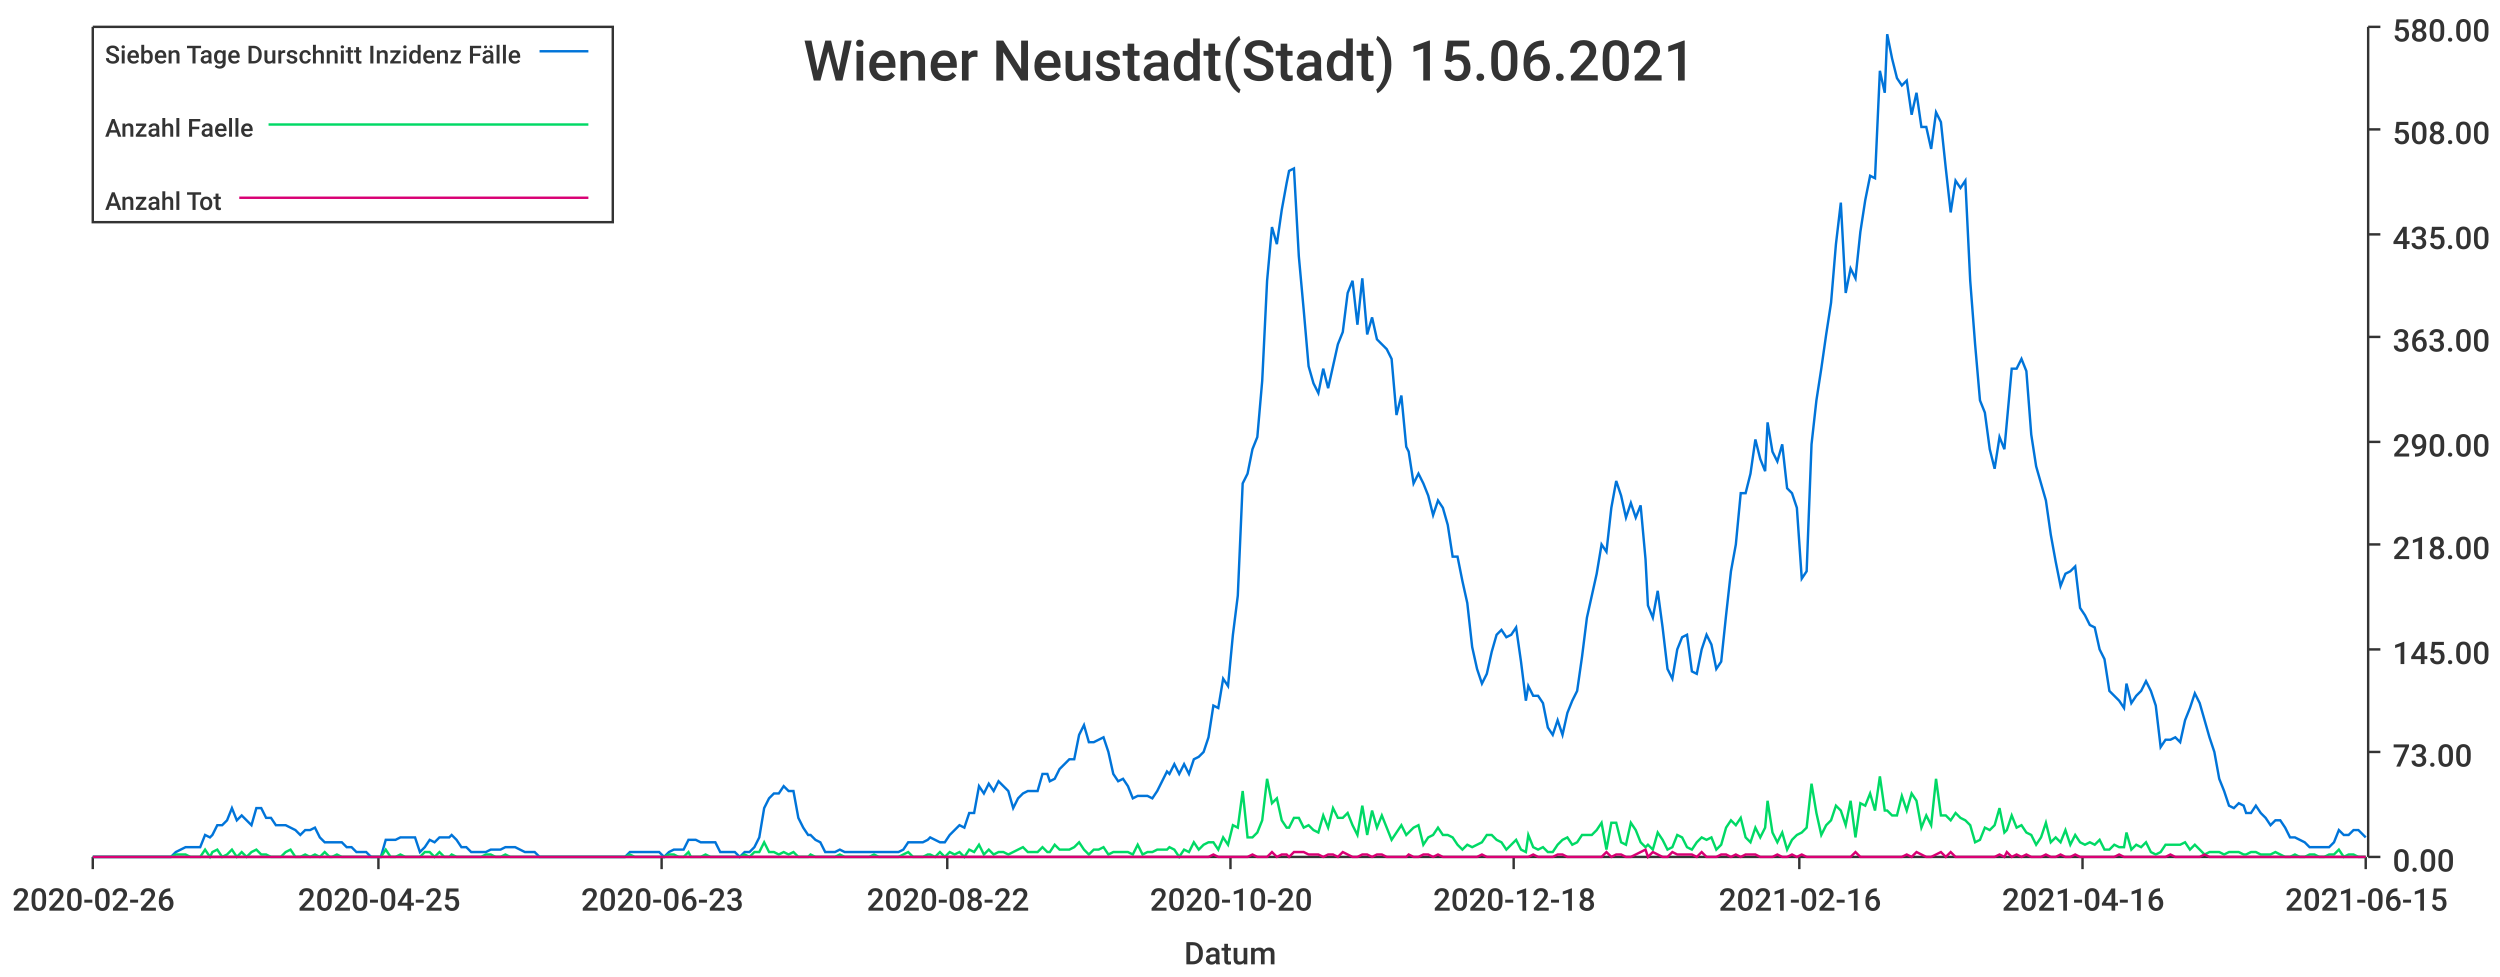
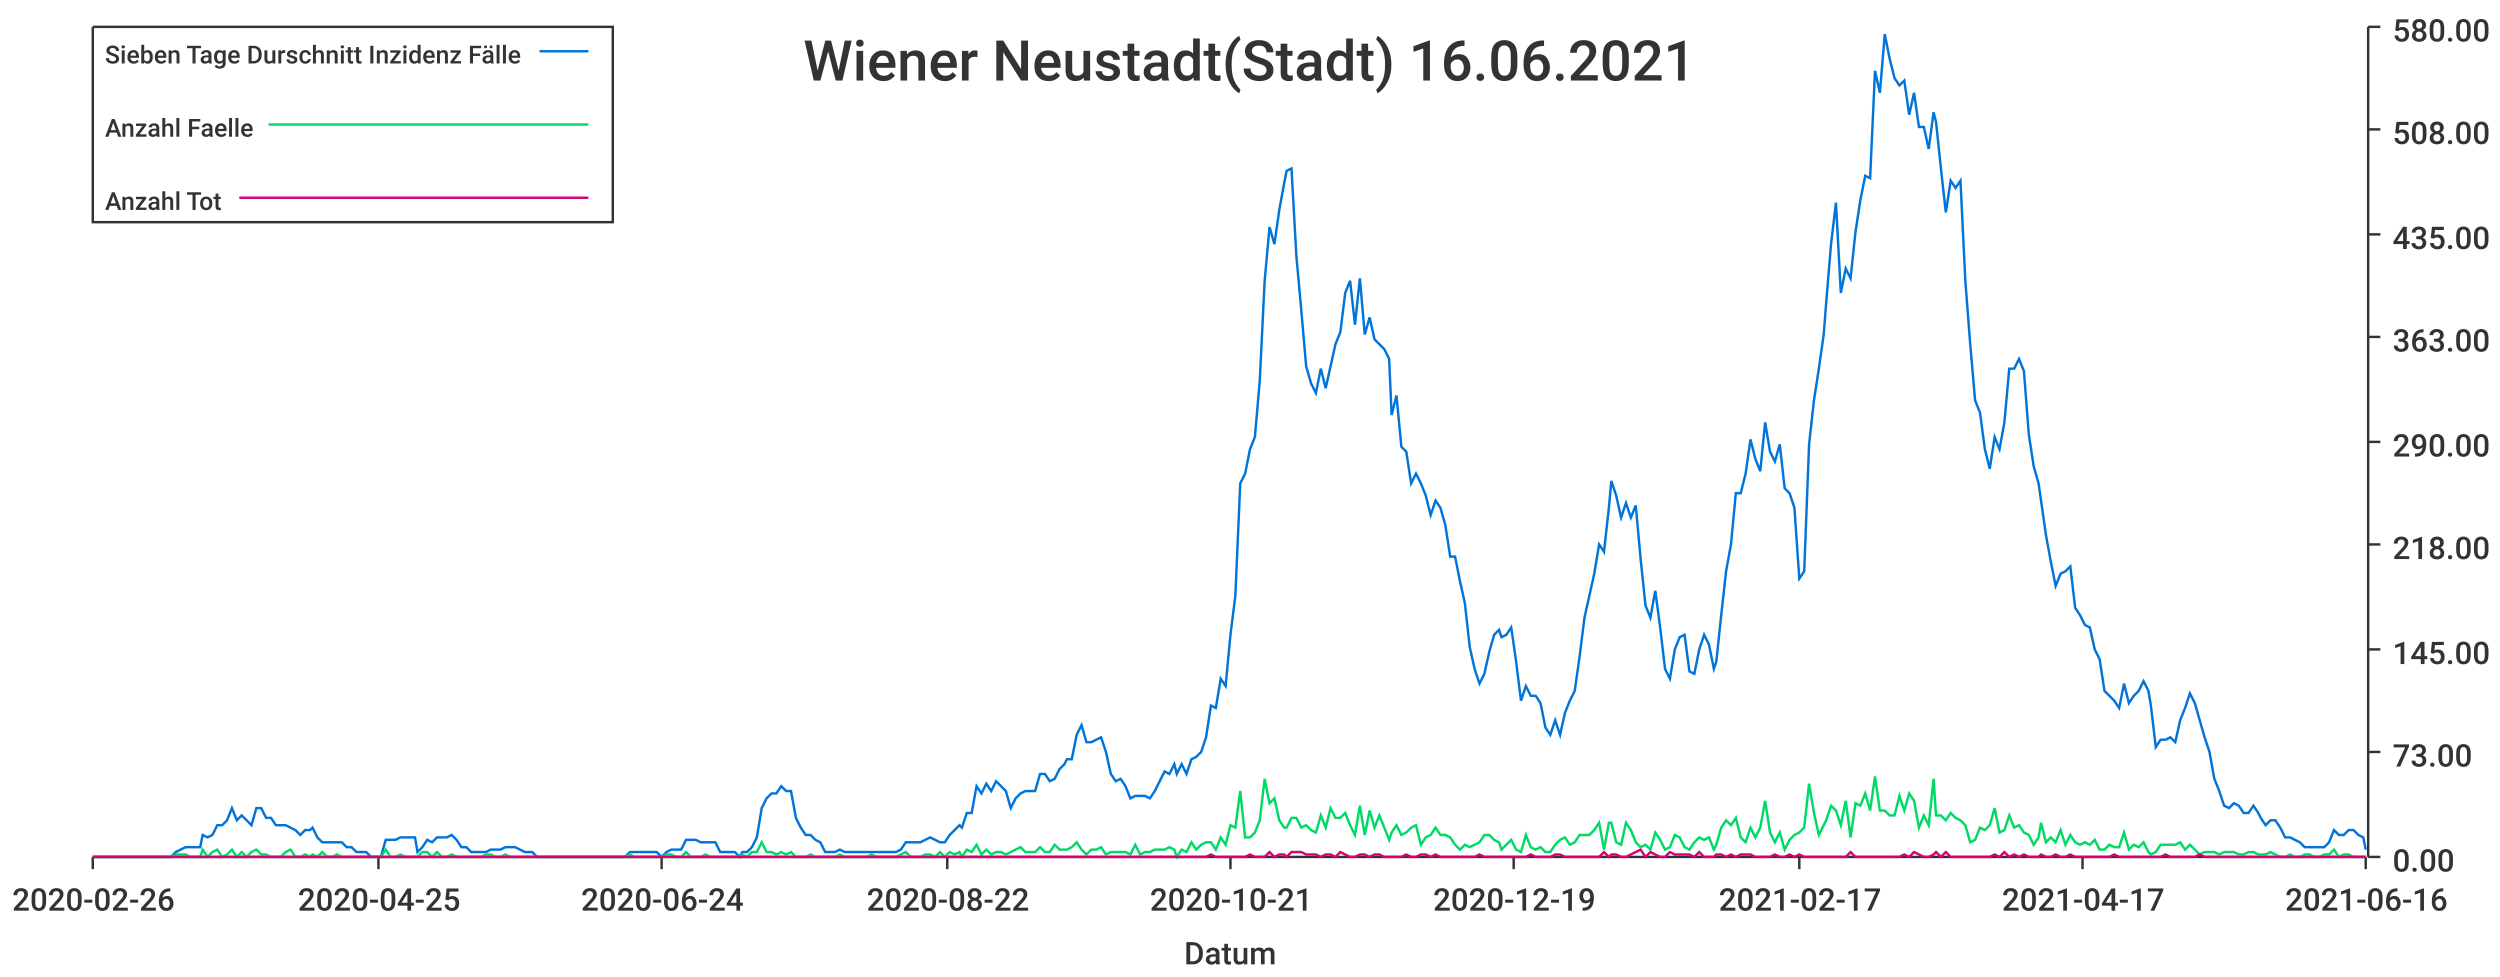
<svg xmlns="http://www.w3.org/2000/svg" width="1024" height="400">\n<path d="M 0 0 L 1024 0 L 1024 400 L 0 400 L 0 0" style="stroke-width:0;stroke:rgba(255,255,255,1.0);fill:rgba(255,255,255,1.0)" />
  <path d="M 38 11 L 969 11 L 969 351 L 38 351 L 38 11" style="stroke-width:0;stroke:rgba(255,255,255,1.0);fill:rgba(255,255,255,1.0)" />
  <path d="M 38 351 L 969 351" style="stroke-width:1;stroke:rgba(51,51,51,1.0);fill:none" />
  <path d="M 38 351 L 38 356" style="stroke-width:1;stroke:rgba(51,51,51,1.0);fill:none" />
  <text x="5" y="373" style="stroke-width:0;stroke:none;fill:rgba(51,51,51,1.0);font-size:12.8px;font-family:'Roboto Medium',sans-serif">2020-02-26</text>
  <path d="M 155 351 L 155 356" style="stroke-width:1;stroke:rgba(51,51,51,1.0);fill:none" />
  <text x="122" y="373" style="stroke-width:0;stroke:none;fill:rgba(51,51,51,1.0);font-size:12.8px;font-family:'Roboto Medium',sans-serif">2020-04-25</text>
  <path d="M 271 351 L 271 356" style="stroke-width:1;stroke:rgba(51,51,51,1.0);fill:none" />
-   <text x="238" y="373" style="stroke-width:0;stroke:none;fill:rgba(51,51,51,1.0);font-size:12.8px;font-family:'Roboto Medium',sans-serif">2020-06-23</text>
+   <text x="238" y="373" style="stroke-width:0;stroke:none;fill:rgba(51,51,51,1.0);font-size:12.8px;font-family:'Roboto Medium',sans-serif">2020-06-24</text>
  <path d="M 388 351 L 388 356" style="stroke-width:1;stroke:rgba(51,51,51,1.0);fill:none" />
  <text x="355" y="373" style="stroke-width:0;stroke:none;fill:rgba(51,51,51,1.0);font-size:12.8px;font-family:'Roboto Medium',sans-serif">2020-08-22</text>
  <path d="M 504 351 L 504 356" style="stroke-width:1;stroke:rgba(51,51,51,1.0);fill:none" />
-   <text x="471" y="373" style="stroke-width:0;stroke:none;fill:rgba(51,51,51,1.0);font-size:12.8px;font-family:'Roboto Medium',sans-serif">2020-10-20</text>
+   <text x="471" y="373" style="stroke-width:0;stroke:none;fill:rgba(51,51,51,1.0);font-size:12.8px;font-family:'Roboto Medium',sans-serif">2020-10-21</text>
  <path d="M 620 351 L 620 356" style="stroke-width:1;stroke:rgba(51,51,51,1.0);fill:none" />
-   <text x="587" y="373" style="stroke-width:0;stroke:none;fill:rgba(51,51,51,1.0);font-size:12.8px;font-family:'Roboto Medium',sans-serif">2020-12-18</text>
+   <text x="587" y="373" style="stroke-width:0;stroke:none;fill:rgba(51,51,51,1.0);font-size:12.8px;font-family:'Roboto Medium',sans-serif">2020-12-19</text>
  <path d="M 737 351 L 737 356" style="stroke-width:1;stroke:rgba(51,51,51,1.0);fill:none" />
-   <text x="704" y="373" style="stroke-width:0;stroke:none;fill:rgba(51,51,51,1.0);font-size:12.8px;font-family:'Roboto Medium',sans-serif">2021-02-16</text>
+   <text x="704" y="373" style="stroke-width:0;stroke:none;fill:rgba(51,51,51,1.0);font-size:12.8px;font-family:'Roboto Medium',sans-serif">2021-02-17</text>
  <path d="M 853 351 L 853 356" style="stroke-width:1;stroke:rgba(51,51,51,1.0);fill:none" />
-   <text x="820" y="373" style="stroke-width:0;stroke:none;fill:rgba(51,51,51,1.0);font-size:12.8px;font-family:'Roboto Medium',sans-serif">2021-04-16</text>
+   <text x="820" y="373" style="stroke-width:0;stroke:none;fill:rgba(51,51,51,1.0);font-size:12.8px;font-family:'Roboto Medium',sans-serif">2021-04-17</text>
  <path d="M 969 351 L 969 356" style="stroke-width:1;stroke:rgba(51,51,51,1.0);fill:none" />
-   <text x="936" y="373" style="stroke-width:0;stroke:none;fill:rgba(51,51,51,1.0);font-size:12.8px;font-family:'Roboto Medium',sans-serif">2021-06-15</text>
+   <text x="936" y="373" style="stroke-width:0;stroke:none;fill:rgba(51,51,51,1.0);font-size:12.8px;font-family:'Roboto Medium',sans-serif">2021-06-16</text>
  <text x="485" y="395" style="stroke-width:0;stroke:none;fill:rgba(51,51,51,1.0);font-size:12.8px;font-family:'Roboto Medium',sans-serif">Datum</text>
  <path d="M 970 351 L 970 11" style="stroke-width:1;stroke:rgba(51,51,51,1.0);fill:none" />
  <path d="M 970 351 L 975 351" style="stroke-width:1;stroke:rgba(51,51,51,1.0);fill:none" />
  <text x="980" y="357" style="stroke-width:0;stroke:none;fill:rgba(51,51,51,1.0);font-size:12.8px;font-family:'Roboto Medium',sans-serif">0.00</text>
  <path d="M 970 308 L 975 308" style="stroke-width:1;stroke:rgba(51,51,51,1.0);fill:none" />
  <text x="980" y="314" style="stroke-width:0;stroke:none;fill:rgba(51,51,51,1.0);font-size:12.8px;font-family:'Roboto Medium',sans-serif">73.00</text>
  <path d="M 970 266 L 975 266" style="stroke-width:1;stroke:rgba(51,51,51,1.0);fill:none" />
  <text x="980" y="272" style="stroke-width:0;stroke:none;fill:rgba(51,51,51,1.0);font-size:12.8px;font-family:'Roboto Medium',sans-serif">145.00</text>
  <path d="M 970 223 L 975 223" style="stroke-width:1;stroke:rgba(51,51,51,1.0);fill:none" />
  <text x="980" y="229" style="stroke-width:0;stroke:none;fill:rgba(51,51,51,1.0);font-size:12.8px;font-family:'Roboto Medium',sans-serif">218.00</text>
  <path d="M 970 181 L 975 181" style="stroke-width:1;stroke:rgba(51,51,51,1.0);fill:none" />
  <text x="980" y="187" style="stroke-width:0;stroke:none;fill:rgba(51,51,51,1.0);font-size:12.8px;font-family:'Roboto Medium',sans-serif">290.00</text>
  <path d="M 970 138 L 975 138" style="stroke-width:1;stroke:rgba(51,51,51,1.0);fill:none" />
  <text x="980" y="144" style="stroke-width:0;stroke:none;fill:rgba(51,51,51,1.0);font-size:12.8px;font-family:'Roboto Medium',sans-serif">363.00</text>
  <path d="M 970 96 L 975 96" style="stroke-width:1;stroke:rgba(51,51,51,1.0);fill:none" />
  <text x="980" y="102" style="stroke-width:0;stroke:none;fill:rgba(51,51,51,1.0);font-size:12.8px;font-family:'Roboto Medium',sans-serif">435.00</text>
  <path d="M 970 53 L 975 53" style="stroke-width:1;stroke:rgba(51,51,51,1.0);fill:none" />
  <text x="980" y="59" style="stroke-width:0;stroke:none;fill:rgba(51,51,51,1.0);font-size:12.8px;font-family:'Roboto Medium',sans-serif">508.00</text>
  <path d="M 970 11 L 975 11" style="stroke-width:1;stroke:rgba(51,51,51,1.0);fill:none" />
  <text x="980" y="17" style="stroke-width:0;stroke:none;fill:rgba(51,51,51,1.0);font-size:12.8px;font-family:'Roboto Medium',sans-serif">580.00</text>
-   <path d="M 38 351 L 40 351 L 42 351 L 44 351 L 46 351 L 48 351 L 50 351 L 52 351 L 54 351 L 56 351 L 58 351 L 60 351 L 62 351 L 64 351 L 66 351 L 68 351 L 70 351 L 72 349 L 74 348 L 76 347 L 78 347 L 80 347 L 82 347 L 84 342 L 86 343 L 87 342 L 89 338 L 91 338 L 93 336 L 95 331 L 97 336 L 99 334 L 101 336 L 103 338 L 105 331 L 107 331 L 109 335 L 111 335 L 113 338 L 115 338 L 117 338 L 119 339 L 121 340 L 123 342 L 125 340 L 127 340 L 129 339 L 131 343 L 133 345 L 135 345 L 136 345 L 138 345 L 140 345 L 142 347 L 144 347 L 146 349 L 148 349 L 150 349 L 152 351 L 154 351 L 156 351 L 158 344 L 160 344 L 162 344 L 164 343 L 166 343 L 168 343 L 170 343 L 172 349 L 174 347 L 176 344 L 178 345 L 180 343 L 182 343 L 184 343 L 185 342 L 187 344 L 189 347 L 191 347 L 193 349 L 195 349 L 197 349 L 199 349 L 201 348 L 203 348 L 205 348 L 207 347 L 209 347 L 211 347 L 213 348 L 215 349 L 217 349 L 219 349 L 221 351 L 223 351 L 225 351 L 227 351 L 229 351 L 231 351 L 233 351 L 234 351 L 236 351 L 238 351 L 240 351 L 242 351 L 244 351 L 246 351 L 248 351 L 250 351 L 252 351 L 254 351 L 256 351 L 258 349 L 260 349 L 262 349 L 264 349 L 266 349 L 268 349 L 270 349 L 272 351 L 274 349 L 276 348 L 278 348 L 280 348 L 282 344 L 283 344 L 285 344 L 287 345 L 289 345 L 291 345 L 293 345 L 295 349 L 297 349 L 299 349 L 301 349 L 303 351 L 305 349 L 307 349 L 309 347 L 311 343 L 313 331 L 315 327 L 317 325 L 319 325 L 321 322 L 323 324 L 325 324 L 327 335 L 329 339 L 331 342 L 332 342 L 334 344 L 336 345 L 338 349 L 340 349 L 342 349 L 344 348 L 346 349 L 348 349 L 350 349 L 352 349 L 354 349 L 356 349 L 358 349 L 360 349 L 362 349 L 364 349 L 366 349 L 368 349 L 370 348 L 372 345 L 374 345 L 376 345 L 378 345 L 380 344 L 381 343 L 383 344 L 385 345 L 387 345 L 389 342 L 391 340 L 393 338 L 395 339 L 397 333 L 399 333 L 401 322 L 403 325 L 405 321 L 407 324 L 409 320 L 411 322 L 413 324 L 415 331 L 417 327 L 419 325 L 421 324 L 423 324 L 425 324 L 427 317 L 429 317 L 430 320 L 432 319 L 434 315 L 436 313 L 438 311 L 440 311 L 442 301 L 444 297 L 446 304 L 448 304 L 450 303 L 452 302 L 454 308 L 456 317 L 458 320 L 460 319 L 462 322 L 464 327 L 466 326 L 468 326 L 470 326 L 472 327 L 474 324 L 476 320 L 478 316 L 479 317 L 481 313 L 483 317 L 485 313 L 487 317 L 489 311 L 491 310 L 493 308 L 495 302 L 497 289 L 499 290 L 501 278 L 503 281 L 505 260 L 507 244 L 509 198 L 511 194 L 513 184 L 515 179 L 517 156 L 519 115 L 521 93 L 523 100 L 525 86 L 527 75 L 528 70 L 530 69 L 532 105 L 534 127 L 536 150 L 538 157 L 540 161 L 542 151 L 544 159 L 546 150 L 548 141 L 550 136 L 552 120 L 554 115 L 556 133 L 558 114 L 560 137 L 562 130 L 564 139 L 566 141 L 568 143 L 570 147 L 572 170 L 574 162 L 576 183 L 577 185 L 579 198 L 581 194 L 583 198 L 585 203 L 587 211 L 589 205 L 591 208 L 593 215 L 595 228 L 597 228 L 599 238 L 601 247 L 603 265 L 605 274 L 607 280 L 609 276 L 611 267 L 613 260 L 615 258 L 617 261 L 619 260 L 621 257 L 623 271 L 625 287 L 626 281 L 628 285 L 630 285 L 632 288 L 634 298 L 636 301 L 638 295 L 640 301 L 642 292 L 644 287 L 646 283 L 648 269 L 650 253 L 652 244 L 654 235 L 656 223 L 658 226 L 660 208 L 662 197 L 664 203 L 666 212 L 668 206 L 670 212 L 672 207 L 674 229 L 675 248 L 677 253 L 679 242 L 681 257 L 683 274 L 685 278 L 687 266 L 689 261 L 691 260 L 693 275 L 695 276 L 697 266 L 699 260 L 701 264 L 703 274 L 705 271 L 707 252 L 709 234 L 711 223 L 713 202 L 715 202 L 717 194 L 719 180 L 721 188 L 723 193 L 724 173 L 726 185 L 728 189 L 730 182 L 732 200 L 734 202 L 736 208 L 738 237 L 740 234 L 742 182 L 744 164 L 746 151 L 748 137 L 750 124 L 752 100 L 754 83 L 756 120 L 758 110 L 760 114 L 762 95 L 764 82 L 766 72 L 768 73 L 770 29 L 772 38 L 773 14 L 775 24 L 777 32 L 779 35 L 781 33 L 783 47 L 785 38 L 787 52 L 789 52 L 791 61 L 793 46 L 795 50 L 797 69 L 799 87 L 801 74 L 803 77 L 805 74 L 807 115 L 809 141 L 811 164 L 813 169 L 815 184 L 817 192 L 819 179 L 821 184 L 822 173 L 824 151 L 826 151 L 828 147 L 830 152 L 832 178 L 834 191 L 836 198 L 838 205 L 840 219 L 842 230 L 844 240 L 846 235 L 848 234 L 850 232 L 852 249 L 854 252 L 856 256 L 858 257 L 860 266 L 862 270 L 864 283 L 866 285 L 868 287 L 870 290 L 871 280 L 873 288 L 875 285 L 877 283 L 879 279 L 881 283 L 883 289 L 885 306 L 887 303 L 889 303 L 891 302 L 893 304 L 895 295 L 897 290 L 899 284 L 901 288 L 903 295 L 905 302 L 907 308 L 909 319 L 911 324 L 913 330 L 915 331 L 917 329 L 919 330 L 920 333 L 922 333 L 924 330 L 926 333 L 928 335 L 930 338 L 932 336 L 934 336 L 936 339 L 938 343 L 940 343 L 942 344 L 944 345 L 946 347 L 948 347 L 950 347 L 952 347 L 954 347 L 956 345 L 958 340 L 960 342 L 962 342 L 964 340 L 966 340 L 968 342 L 969 343" style="stroke-width:1;stroke:rgba(0,116,217,1.0);fill:none" />
-   <path d="M 38 351 L 40 351 L 42 351 L 44 351 L 46 351 L 48 351 L 50 351 L 52 351 L 54 351 L 56 351 L 58 351 L 60 351 L 62 351 L 64 351 L 66 351 L 68 351 L 70 351 L 72 350 L 74 350 L 76 350 L 78 351 L 80 351 L 82 351 L 84 348 L 86 351 L 87 349 L 89 348 L 91 351 L 93 350 L 95 348 L 97 351 L 99 349 L 101 351 L 103 349 L 105 348 L 107 350 L 109 350 L 111 351 L 113 351 L 115 351 L 117 349 L 119 348 L 121 351 L 123 351 L 125 350 L 127 351 L 129 350 L 131 351 L 133 349 L 135 351 L 136 351 L 138 350 L 140 351 L 142 351 L 144 351 L 146 351 L 148 351 L 150 351 L 152 351 L 154 351 L 156 351 L 158 348 L 160 351 L 162 351 L 164 350 L 166 351 L 168 351 L 170 351 L 172 351 L 174 349 L 176 349 L 178 351 L 180 349 L 182 351 L 184 351 L 185 350 L 187 351 L 189 351 L 191 351 L 193 351 L 195 351 L 197 351 L 199 350 L 201 350 L 203 351 L 205 351 L 207 350 L 209 351 L 211 351 L 213 351 L 215 351 L 217 351 L 219 351 L 221 351 L 223 351 L 225 351 L 227 351 L 229 351 L 231 351 L 233 351 L 234 351 L 236 351 L 238 351 L 240 351 L 242 351 L 244 351 L 246 351 L 248 351 L 250 351 L 252 351 L 254 351 L 256 351 L 258 350 L 260 351 L 262 351 L 264 351 L 266 351 L 268 351 L 270 351 L 272 351 L 274 350 L 276 350 L 278 351 L 280 351 L 282 349 L 283 351 L 285 351 L 287 351 L 289 350 L 291 351 L 293 351 L 295 351 L 297 351 L 299 351 L 301 351 L 303 351 L 305 350 L 307 351 L 309 349 L 311 349 L 313 345 L 315 349 L 317 349 L 319 350 L 321 349 L 323 350 L 325 349 L 327 351 L 329 351 L 331 351 L 332 350 L 334 351 L 336 351 L 338 351 L 340 351 L 342 351 L 344 350 L 346 351 L 348 351 L 350 351 L 352 351 L 354 351 L 356 351 L 358 350 L 360 351 L 362 351 L 364 351 L 366 351 L 368 351 L 370 350 L 372 349 L 374 351 L 376 351 L 378 351 L 380 350 L 381 350 L 383 351 L 385 349 L 387 351 L 389 349 L 391 350 L 393 349 L 395 351 L 397 348 L 399 349 L 401 346 L 403 350 L 405 348 L 407 350 L 409 349 L 411 349 L 413 350 L 415 349 L 417 348 L 419 347 L 421 349 L 423 349 L 425 349 L 427 347 L 429 349 L 430 349 L 432 346 L 434 348 L 436 348 L 438 348 L 440 347 L 442 345 L 444 348 L 446 350 L 448 348 L 450 348 L 452 347 L 454 350 L 456 349 L 458 349 L 460 349 L 462 349 L 464 350 L 466 346 L 468 350 L 470 349 L 472 349 L 474 348 L 476 348 L 478 348 L 479 347 L 481 348 L 483 351 L 485 348 L 487 349 L 489 345 L 491 348 L 493 346 L 495 345 L 497 345 L 499 348 L 501 343 L 503 346 L 505 338 L 507 339 L 509 324 L 511 343 L 513 343 L 515 341 L 517 336 L 519 319 L 521 329 L 523 327 L 525 336 L 527 339 L 528 339 L 530 335 L 532 335 L 534 339 L 536 338 L 538 340 L 540 341 L 542 334 L 544 339 L 546 331 L 548 335 L 550 335 L 552 333 L 554 338 L 556 342 L 558 330 L 560 342 L 562 332 L 564 339 L 566 334 L 568 339 L 570 344 L 572 341 L 574 338 L 576 342 L 577 341 L 579 339 L 581 338 L 583 346 L 585 343 L 587 342 L 589 339 L 591 342 L 593 342 L 595 343 L 597 346 L 599 348 L 601 346 L 603 347 L 605 346 L 607 345 L 609 342 L 611 342 L 613 344 L 615 345 L 617 348 L 619 346 L 621 344 L 623 348 L 625 349 L 626 342 L 628 347 L 630 348 L 632 347 L 634 349 L 636 349 L 638 346 L 640 344 L 642 343 L 644 346 L 646 345 L 648 342 L 650 342 L 652 342 L 654 340 L 656 337 L 658 348 L 660 337 L 662 337 L 664 345 L 666 346 L 668 337 L 670 340 L 672 345 L 674 347 L 675 346 L 677 348 L 679 341 L 681 344 L 683 348 L 685 347 L 687 342 L 689 343 L 691 347 L 693 348 L 695 345 L 697 343 L 699 344 L 701 343 L 703 348 L 705 346 L 707 339 L 709 336 L 711 338 L 713 335 L 715 343 L 717 345 L 719 339 L 721 343 L 723 339 L 724 328 L 726 341 L 728 345 L 730 341 L 732 348 L 734 344 L 736 342 L 738 341 L 740 339 L 742 321 L 744 333 L 746 342 L 748 338 L 750 336 L 752 330 L 754 332 L 756 338 L 758 328 L 760 343 L 762 329 L 764 330 L 766 325 L 768 332 L 770 318 L 772 332 L 773 332 L 775 334 L 777 334 L 779 326 L 781 332 L 783 325 L 785 328 L 787 339 L 789 334 L 791 338 L 793 319 L 795 334 L 797 334 L 799 336 L 801 333 L 803 335 L 805 336 L 807 338 L 809 345 L 811 344 L 813 339 L 815 340 L 817 338 L 819 331 L 821 341 L 822 340 L 824 334 L 826 339 L 828 338 L 830 341 L 832 342 L 834 346 L 836 343 L 838 337 L 840 345 L 842 343 L 844 345 L 846 340 L 848 346 L 850 342 L 852 345 L 854 346 L 856 345 L 858 346 L 860 344 L 862 348 L 864 348 L 866 346 L 868 347 L 870 347 L 871 341 L 873 348 L 875 346 L 877 347 L 879 345 L 881 349 L 883 350 L 885 349 L 887 346 L 889 346 L 891 346 L 893 346 L 895 345 L 897 348 L 899 346 L 901 348 L 903 350 L 905 349 L 907 349 L 909 349 L 911 350 L 913 349 L 915 349 L 917 349 L 919 350 L 920 350 L 922 349 L 924 349 L 926 350 L 928 350 L 930 350 L 932 349 L 934 350 L 936 351 L 938 351 L 940 350 L 942 351 L 944 351 L 946 350 L 948 350 L 950 351 L 952 351 L 954 350 L 956 350 L 958 348 L 960 351 L 962 350 L 964 350 L 966 351 L 968 351 L 969 351" style="stroke-width:1;stroke:rgba(0,217,101,1.0);fill:none" />
-   <path d="M 38 351 L 40 351 L 42 351 L 44 351 L 46 351 L 48 351 L 50 351 L 52 351 L 54 351 L 56 351 L 58 351 L 60 351 L 62 351 L 64 351 L 66 351 L 68 351 L 70 351 L 72 351 L 74 351 L 76 351 L 78 351 L 80 351 L 82 351 L 84 351 L 86 351 L 87 351 L 89 351 L 91 351 L 93 351 L 95 351 L 97 351 L 99 351 L 101 351 L 103 351 L 105 351 L 107 351 L 109 351 L 111 351 L 113 351 L 115 351 L 117 351 L 119 351 L 121 351 L 123 351 L 125 351 L 127 351 L 129 351 L 131 351 L 133 351 L 135 351 L 136 351 L 138 351 L 140 351 L 142 351 L 144 351 L 146 351 L 148 351 L 150 351 L 152 351 L 154 351 L 156 351 L 158 351 L 160 351 L 162 351 L 164 351 L 166 351 L 168 351 L 170 351 L 172 351 L 174 351 L 176 351 L 178 351 L 180 351 L 182 351 L 184 351 L 185 351 L 187 351 L 189 351 L 191 351 L 193 351 L 195 351 L 197 351 L 199 351 L 201 351 L 203 351 L 205 351 L 207 351 L 209 351 L 211 351 L 213 351 L 215 351 L 217 351 L 219 351 L 221 351 L 223 351 L 225 351 L 227 351 L 229 351 L 231 351 L 233 351 L 234 351 L 236 351 L 238 351 L 240 351 L 242 351 L 244 351 L 246 351 L 248 351 L 250 351 L 252 351 L 254 351 L 256 351 L 258 351 L 260 351 L 262 351 L 264 351 L 266 351 L 268 351 L 270 351 L 272 351 L 274 351 L 276 351 L 278 351 L 280 351 L 282 351 L 283 351 L 285 351 L 287 351 L 289 351 L 291 351 L 293 351 L 295 351 L 297 351 L 299 351 L 301 351 L 303 351 L 305 351 L 307 351 L 309 351 L 311 351 L 313 351 L 315 351 L 317 351 L 319 351 L 321 351 L 323 351 L 325 351 L 327 351 L 329 351 L 331 351 L 332 351 L 334 351 L 336 351 L 338 351 L 340 351 L 342 351 L 344 351 L 346 351 L 348 351 L 350 351 L 352 351 L 354 351 L 356 351 L 358 351 L 360 351 L 362 351 L 364 351 L 366 351 L 368 351 L 370 351 L 372 351 L 374 351 L 376 351 L 378 351 L 380 351 L 381 351 L 383 351 L 385 351 L 387 351 L 389 351 L 391 351 L 393 351 L 395 351 L 397 351 L 399 351 L 401 351 L 403 351 L 405 351 L 407 351 L 409 351 L 411 351 L 413 351 L 415 351 L 417 351 L 419 351 L 421 351 L 423 351 L 425 351 L 427 351 L 429 351 L 430 351 L 432 351 L 434 351 L 436 351 L 438 351 L 440 351 L 442 351 L 444 351 L 446 351 L 448 351 L 450 351 L 452 351 L 454 351 L 456 351 L 458 351 L 460 351 L 462 351 L 464 351 L 466 351 L 468 351 L 470 351 L 472 351 L 474 351 L 476 351 L 478 351 L 479 351 L 481 351 L 483 351 L 485 351 L 487 351 L 489 351 L 491 351 L 493 351 L 495 351 L 497 350 L 499 351 L 501 351 L 503 351 L 505 351 L 507 351 L 509 351 L 511 351 L 513 350 L 515 351 L 517 351 L 519 351 L 521 349 L 523 351 L 525 350 L 527 350 L 528 351 L 530 349 L 532 349 L 534 349 L 536 350 L 538 350 L 540 350 L 542 351 L 544 350 L 546 350 L 548 351 L 550 349 L 552 350 L 554 351 L 556 351 L 558 350 L 560 350 L 562 351 L 564 350 L 566 350 L 568 351 L 570 351 L 572 351 L 574 351 L 576 351 L 577 350 L 579 351 L 581 351 L 583 350 L 585 350 L 587 351 L 589 350 L 591 351 L 593 351 L 595 351 L 597 351 L 599 351 L 601 351 L 603 351 L 605 351 L 607 350 L 609 351 L 611 351 L 613 351 L 615 351 L 617 351 L 619 351 L 621 351 L 623 351 L 625 351 L 626 351 L 628 350 L 630 351 L 632 351 L 634 351 L 636 351 L 638 350 L 640 350 L 642 351 L 644 351 L 646 351 L 648 351 L 650 351 L 652 351 L 654 351 L 656 351 L 658 349 L 660 351 L 662 350 L 664 350 L 666 351 L 668 351 L 670 350 L 672 349 L 674 348 L 675 351 L 677 349 L 679 350 L 681 351 L 683 351 L 685 349 L 687 350 L 689 350 L 691 350 L 693 350 L 695 351 L 697 349 L 699 351 L 701 351 L 703 351 L 705 350 L 707 350 L 709 351 L 711 350 L 713 351 L 715 350 L 717 350 L 719 350 L 721 351 L 723 351 L 724 351 L 726 351 L 728 350 L 730 351 L 732 351 L 734 350 L 736 351 L 738 350 L 740 351 L 742 351 L 744 351 L 746 351 L 748 351 L 750 351 L 752 351 L 754 351 L 756 351 L 758 351 L 760 349 L 762 351 L 764 351 L 766 351 L 768 351 L 770 351 L 772 351 L 773 351 L 775 351 L 777 351 L 779 351 L 781 350 L 783 351 L 785 349 L 787 350 L 789 351 L 791 351 L 793 350 L 795 349 L 797 351 L 799 349 L 801 351 L 803 351 L 805 351 L 807 351 L 809 351 L 811 351 L 813 351 L 815 351 L 817 351 L 819 350 L 821 351 L 822 349 L 824 351 L 826 350 L 828 351 L 830 350 L 832 351 L 834 351 L 836 351 L 838 350 L 840 351 L 842 351 L 844 350 L 846 351 L 848 351 L 850 350 L 852 351 L 854 351 L 856 351 L 858 351 L 860 351 L 862 351 L 864 351 L 866 351 L 868 350 L 870 351 L 871 351 L 873 351 L 875 351 L 877 351 L 879 351 L 881 351 L 883 351 L 885 351 L 887 351 L 889 350 L 891 351 L 893 351 L 895 351 L 897 351 L 899 351 L 901 351 L 903 350 L 905 351 L 907 351 L 909 351 L 911 351 L 913 351 L 915 351 L 917 351 L 919 351 L 920 351 L 922 351 L 924 351 L 926 351 L 928 351 L 930 351 L 932 351 L 934 351 L 936 351 L 938 351 L 940 351 L 942 351 L 944 351 L 946 351 L 948 351 L 950 351 L 952 351 L 954 351 L 956 351 L 958 351 L 960 351 L 962 351 L 964 351 L 966 351 L 968 351 L 969 351" style="stroke-width:1;stroke:rgba(217,0,116,1.0);fill:none" />
-   <text x="329" y="33" style="stroke-width:0;stroke:none;fill:rgba(51,51,51,1.0);font-size:23.0px;font-family:'Roboto Medium',sans-serif">Wiener Neustadt(Stadt) 15.06.2021</text>
+   <path d="M 38 351 L 40 351 L 42 351 L 44 351 L 46 351 L 48 351 L 50 351 L 52 351 L 54 351 L 56 351 L 58 351 L 60 351 L 62 351 L 64 351 L 66 351 L 68 351 L 70 351 L 72 349 L 74 348 L 76 347 L 78 347 L 80 347 L 82 347 L 83 342 L 85 343 L 87 342 L 89 338 L 91 338 L 93 336 L 95 331 L 97 336 L 99 334 L 101 336 L 103 338 L 105 331 L 107 331 L 109 335 L 111 335 L 113 338 L 115 338 L 117 338 L 119 339 L 121 340 L 123 342 L 125 340 L 127 340 L 128 339 L 130 343 L 132 345 L 134 345 L 136 345 L 138 345 L 140 345 L 142 347 L 144 347 L 146 349 L 148 349 L 150 349 L 152 351 L 154 351 L 156 351 L 158 344 L 160 344 L 162 344 L 164 343 L 166 343 L 168 343 L 170 343 L 171 349 L 173 347 L 175 344 L 177 345 L 179 343 L 181 343 L 183 343 L 185 342 L 187 344 L 189 347 L 191 347 L 193 349 L 195 349 L 197 349 L 199 349 L 201 348 L 203 348 L 205 348 L 207 347 L 209 347 L 211 347 L 213 348 L 215 349 L 216 349 L 218 349 L 220 351 L 222 351 L 224 351 L 226 351 L 228 351 L 230 351 L 232 351 L 234 351 L 236 351 L 238 351 L 240 351 L 242 351 L 244 351 L 246 351 L 248 351 L 250 351 L 252 351 L 254 351 L 256 351 L 258 349 L 260 349 L 261 349 L 263 349 L 265 349 L 267 349 L 269 349 L 271 351 L 273 349 L 275 348 L 277 348 L 279 348 L 281 344 L 283 344 L 285 344 L 287 345 L 289 345 L 291 345 L 293 345 L 295 349 L 297 349 L 299 349 L 301 349 L 303 351 L 304 349 L 306 349 L 308 347 L 310 343 L 312 331 L 314 327 L 316 325 L 318 325 L 320 322 L 322 324 L 324 324 L 326 335 L 328 339 L 330 342 L 332 342 L 334 344 L 336 345 L 338 349 L 340 349 L 342 349 L 344 348 L 346 349 L 348 349 L 349 349 L 351 349 L 353 349 L 355 349 L 357 349 L 359 349 L 361 349 L 363 349 L 365 349 L 367 349 L 369 348 L 371 345 L 373 345 L 375 345 L 377 345 L 379 344 L 381 343 L 383 344 L 385 345 L 387 345 L 389 342 L 391 340 L 393 338 L 394 339 L 396 333 L 398 333 L 400 322 L 402 325 L 404 321 L 406 324 L 408 320 L 410 322 L 412 324 L 414 331 L 416 327 L 418 325 L 420 324 L 422 324 L 424 324 L 426 317 L 428 317 L 430 320 L 432 319 L 434 315 L 436 313 L 437 311 L 439 311 L 441 301 L 443 297 L 445 304 L 447 304 L 449 303 L 451 302 L 453 308 L 455 317 L 457 320 L 459 319 L 461 322 L 463 327 L 465 326 L 467 326 L 469 326 L 471 327 L 473 324 L 475 320 L 477 316 L 479 317 L 481 313 L 482 317 L 484 313 L 486 317 L 488 311 L 490 310 L 492 308 L 494 302 L 496 289 L 498 290 L 500 278 L 502 281 L 504 260 L 506 244 L 508 198 L 510 194 L 512 184 L 514 179 L 516 156 L 518 115 L 520 93 L 522 100 L 524 86 L 526 75 L 527 70 L 529 69 L 531 105 L 533 127 L 535 150 L 537 157 L 539 161 L 541 151 L 543 159 L 545 150 L 547 141 L 549 136 L 551 120 L 553 115 L 555 133 L 557 114 L 559 137 L 561 130 L 563 139 L 565 141 L 567 143 L 569 147 L 570 170 L 572 162 L 574 183 L 576 185 L 578 198 L 580 194 L 582 198 L 584 203 L 586 211 L 588 205 L 590 208 L 592 215 L 594 228 L 596 228 L 598 238 L 600 247 L 602 265 L 604 274 L 606 280 L 608 276 L 610 267 L 612 260 L 614 258 L 615 261 L 617 260 L 619 257 L 621 271 L 623 287 L 625 281 L 627 285 L 629 285 L 631 288 L 633 298 L 635 301 L 637 295 L 639 301 L 641 292 L 643 287 L 645 283 L 647 269 L 649 253 L 651 244 L 653 235 L 655 223 L 657 226 L 659 208 L 660 197 L 662 203 L 664 212 L 666 206 L 668 212 L 670 207 L 672 229 L 674 248 L 676 253 L 678 242 L 680 257 L 682 274 L 684 278 L 686 266 L 688 261 L 690 260 L 692 275 L 694 276 L 696 266 L 698 260 L 700 264 L 702 274 L 703 271 L 705 252 L 707 234 L 709 223 L 711 202 L 713 202 L 715 194 L 717 180 L 719 188 L 721 193 L 723 173 L 725 185 L 727 189 L 729 182 L 731 200 L 733 202 L 735 208 L 737 237 L 739 234 L 741 182 L 743 164 L 745 151 L 747 137 L 748 124 L 750 100 L 752 83 L 754 120 L 756 110 L 758 114 L 760 95 L 762 82 L 764 72 L 766 73 L 768 29 L 770 38 L 772 14 L 774 24 L 776 32 L 778 35 L 780 33 L 782 47 L 784 38 L 786 52 L 788 52 L 790 61 L 792 46 L 793 50 L 795 69 L 797 87 L 799 74 L 801 77 L 803 74 L 805 115 L 807 141 L 809 164 L 811 169 L 813 184 L 815 192 L 817 179 L 819 184 L 821 173 L 823 151 L 825 151 L 827 147 L 829 152 L 831 178 L 833 191 L 835 198 L 836 205 L 838 219 L 840 230 L 842 240 L 844 235 L 846 234 L 848 232 L 850 249 L 852 252 L 854 256 L 856 257 L 858 266 L 860 270 L 862 283 L 864 285 L 866 287 L 868 290 L 870 280 L 872 288 L 874 285 L 876 283 L 878 279 L 880 283 L 881 289 L 883 306 L 885 303 L 887 303 L 889 302 L 891 304 L 893 295 L 895 290 L 897 284 L 899 288 L 901 295 L 903 302 L 905 308 L 907 319 L 909 324 L 911 330 L 913 331 L 915 329 L 917 330 L 919 333 L 921 333 L 923 330 L 925 333 L 926 335 L 928 338 L 930 336 L 932 336 L 934 339 L 936 343 L 938 343 L 940 344 L 942 345 L 944 347 L 946 347 L 948 347 L 950 347 L 952 347 L 954 345 L 956 340 L 958 342 L 960 342 L 962 340 L 964 340 L 966 342 L 968 343 L 969 348" style="stroke-width:1;stroke:rgba(0,116,217,1.0);fill:none" />
+   <path d="M 38 351 L 40 351 L 42 351 L 44 351 L 46 351 L 48 351 L 50 351 L 52 351 L 54 351 L 56 351 L 58 351 L 60 351 L 62 351 L 64 351 L 66 351 L 68 351 L 70 351 L 72 350 L 74 350 L 76 350 L 78 351 L 80 351 L 82 351 L 83 348 L 85 351 L 87 349 L 89 348 L 91 351 L 93 350 L 95 348 L 97 351 L 99 349 L 101 351 L 103 349 L 105 348 L 107 350 L 109 350 L 111 351 L 113 351 L 115 351 L 117 349 L 119 348 L 121 351 L 123 351 L 125 350 L 127 351 L 128 350 L 130 351 L 132 349 L 134 351 L 136 351 L 138 350 L 140 351 L 142 351 L 144 351 L 146 351 L 148 351 L 150 351 L 152 351 L 154 351 L 156 351 L 158 348 L 160 351 L 162 351 L 164 350 L 166 351 L 168 351 L 170 351 L 171 351 L 173 349 L 175 349 L 177 351 L 179 349 L 181 351 L 183 351 L 185 350 L 187 351 L 189 351 L 191 351 L 193 351 L 195 351 L 197 351 L 199 350 L 201 350 L 203 351 L 205 351 L 207 350 L 209 351 L 211 351 L 213 351 L 215 351 L 216 351 L 218 351 L 220 351 L 222 351 L 224 351 L 226 351 L 228 351 L 230 351 L 232 351 L 234 351 L 236 351 L 238 351 L 240 351 L 242 351 L 244 351 L 246 351 L 248 351 L 250 351 L 252 351 L 254 351 L 256 351 L 258 350 L 260 351 L 261 351 L 263 351 L 265 351 L 267 351 L 269 351 L 271 351 L 273 350 L 275 350 L 277 351 L 279 351 L 281 349 L 283 351 L 285 351 L 287 351 L 289 350 L 291 351 L 293 351 L 295 351 L 297 351 L 299 351 L 301 351 L 303 351 L 304 350 L 306 351 L 308 349 L 310 349 L 312 345 L 314 349 L 316 349 L 318 350 L 320 349 L 322 350 L 324 349 L 326 351 L 328 351 L 330 351 L 332 350 L 334 351 L 336 351 L 338 351 L 340 351 L 342 351 L 344 350 L 346 351 L 348 351 L 349 351 L 351 351 L 353 351 L 355 351 L 357 350 L 359 351 L 361 351 L 363 351 L 365 351 L 367 351 L 369 350 L 371 349 L 373 351 L 375 351 L 377 351 L 379 350 L 381 350 L 383 351 L 385 349 L 387 351 L 389 349 L 391 350 L 393 349 L 394 351 L 396 348 L 398 349 L 400 346 L 402 350 L 404 348 L 406 350 L 408 349 L 410 349 L 412 350 L 414 349 L 416 348 L 418 347 L 420 349 L 422 349 L 424 349 L 426 347 L 428 349 L 430 349 L 432 346 L 434 348 L 436 348 L 437 348 L 439 347 L 441 345 L 443 348 L 445 350 L 447 348 L 449 348 L 451 347 L 453 350 L 455 349 L 457 349 L 459 349 L 461 349 L 463 350 L 465 346 L 467 350 L 469 349 L 471 349 L 473 348 L 475 348 L 477 348 L 479 347 L 481 348 L 482 351 L 484 348 L 486 349 L 488 345 L 490 348 L 492 346 L 494 345 L 496 345 L 498 348 L 500 343 L 502 346 L 504 338 L 506 339 L 508 324 L 510 343 L 512 343 L 514 341 L 516 336 L 518 319 L 520 329 L 522 327 L 524 336 L 526 339 L 527 339 L 529 335 L 531 335 L 533 339 L 535 338 L 537 340 L 539 341 L 541 334 L 543 339 L 545 331 L 547 335 L 549 335 L 551 333 L 553 338 L 555 342 L 557 330 L 559 342 L 561 332 L 563 339 L 565 334 L 567 339 L 569 344 L 570 341 L 572 338 L 574 342 L 576 341 L 578 339 L 580 338 L 582 346 L 584 343 L 586 342 L 588 339 L 590 342 L 592 342 L 594 343 L 596 346 L 598 348 L 600 346 L 602 347 L 604 346 L 606 345 L 608 342 L 610 342 L 612 344 L 614 345 L 615 348 L 617 346 L 619 344 L 621 348 L 623 349 L 625 342 L 627 347 L 629 348 L 631 347 L 633 349 L 635 349 L 637 346 L 639 344 L 641 343 L 643 346 L 645 345 L 647 342 L 649 342 L 651 342 L 653 340 L 655 337 L 657 348 L 659 337 L 660 337 L 662 345 L 664 346 L 666 337 L 668 340 L 670 345 L 672 347 L 674 346 L 676 348 L 678 341 L 680 344 L 682 348 L 684 347 L 686 342 L 688 343 L 690 347 L 692 348 L 694 345 L 696 343 L 698 344 L 700 343 L 702 348 L 703 346 L 705 339 L 707 336 L 709 338 L 711 335 L 713 343 L 715 345 L 717 339 L 719 343 L 721 339 L 723 328 L 725 341 L 727 345 L 729 341 L 731 348 L 733 344 L 735 342 L 737 341 L 739 339 L 741 321 L 743 333 L 745 342 L 747 338 L 748 336 L 750 330 L 752 332 L 754 338 L 756 328 L 758 343 L 760 329 L 762 330 L 764 325 L 766 332 L 768 318 L 770 332 L 772 332 L 774 334 L 776 334 L 778 326 L 780 332 L 782 325 L 784 328 L 786 339 L 788 334 L 790 338 L 792 319 L 793 334 L 795 334 L 797 336 L 799 333 L 801 335 L 803 336 L 805 338 L 807 345 L 809 344 L 811 339 L 813 340 L 815 338 L 817 331 L 819 341 L 821 340 L 823 334 L 825 339 L 827 338 L 829 341 L 831 342 L 833 346 L 835 343 L 836 337 L 838 345 L 840 343 L 842 345 L 844 340 L 846 346 L 848 342 L 850 345 L 852 346 L 854 345 L 856 346 L 858 344 L 860 348 L 862 348 L 864 346 L 866 347 L 868 347 L 870 341 L 872 348 L 874 346 L 876 347 L 878 345 L 880 349 L 881 350 L 883 349 L 885 346 L 887 346 L 889 346 L 891 346 L 893 345 L 895 348 L 897 346 L 899 348 L 901 350 L 903 349 L 905 349 L 907 349 L 909 350 L 911 349 L 913 349 L 915 349 L 917 350 L 919 350 L 921 349 L 923 349 L 925 350 L 926 350 L 928 350 L 930 349 L 932 350 L 934 351 L 936 351 L 938 350 L 940 351 L 942 351 L 944 350 L 946 350 L 948 351 L 950 351 L 952 350 L 954 350 L 956 348 L 958 351 L 960 350 L 962 350 L 964 351 L 966 351 L 968 351 L 969 351" style="stroke-width:1;stroke:rgba(0,217,101,1.0);fill:none" />
+   <path d="M 38 351 L 40 351 L 42 351 L 44 351 L 46 351 L 48 351 L 50 351 L 52 351 L 54 351 L 56 351 L 58 351 L 60 351 L 62 351 L 64 351 L 66 351 L 68 351 L 70 351 L 72 351 L 74 351 L 76 351 L 78 351 L 80 351 L 82 351 L 83 351 L 85 351 L 87 351 L 89 351 L 91 351 L 93 351 L 95 351 L 97 351 L 99 351 L 101 351 L 103 351 L 105 351 L 107 351 L 109 351 L 111 351 L 113 351 L 115 351 L 117 351 L 119 351 L 121 351 L 123 351 L 125 351 L 127 351 L 128 351 L 130 351 L 132 351 L 134 351 L 136 351 L 138 351 L 140 351 L 142 351 L 144 351 L 146 351 L 148 351 L 150 351 L 152 351 L 154 351 L 156 351 L 158 351 L 160 351 L 162 351 L 164 351 L 166 351 L 168 351 L 170 351 L 171 351 L 173 351 L 175 351 L 177 351 L 179 351 L 181 351 L 183 351 L 185 351 L 187 351 L 189 351 L 191 351 L 193 351 L 195 351 L 197 351 L 199 351 L 201 351 L 203 351 L 205 351 L 207 351 L 209 351 L 211 351 L 213 351 L 215 351 L 216 351 L 218 351 L 220 351 L 222 351 L 224 351 L 226 351 L 228 351 L 230 351 L 232 351 L 234 351 L 236 351 L 238 351 L 240 351 L 242 351 L 244 351 L 246 351 L 248 351 L 250 351 L 252 351 L 254 351 L 256 351 L 258 351 L 260 351 L 261 351 L 263 351 L 265 351 L 267 351 L 269 351 L 271 351 L 273 351 L 275 351 L 277 351 L 279 351 L 281 351 L 283 351 L 285 351 L 287 351 L 289 351 L 291 351 L 293 351 L 295 351 L 297 351 L 299 351 L 301 351 L 303 351 L 304 351 L 306 351 L 308 351 L 310 351 L 312 351 L 314 351 L 316 351 L 318 351 L 320 351 L 322 351 L 324 351 L 326 351 L 328 351 L 330 351 L 332 351 L 334 351 L 336 351 L 338 351 L 340 351 L 342 351 L 344 351 L 346 351 L 348 351 L 349 351 L 351 351 L 353 351 L 355 351 L 357 351 L 359 351 L 361 351 L 363 351 L 365 351 L 367 351 L 369 351 L 371 351 L 373 351 L 375 351 L 377 351 L 379 351 L 381 351 L 383 351 L 385 351 L 387 351 L 389 351 L 391 351 L 393 351 L 394 351 L 396 351 L 398 351 L 400 351 L 402 351 L 404 351 L 406 351 L 408 351 L 410 351 L 412 351 L 414 351 L 416 351 L 418 351 L 420 351 L 422 351 L 424 351 L 426 351 L 428 351 L 430 351 L 432 351 L 434 351 L 436 351 L 437 351 L 439 351 L 441 351 L 443 351 L 445 351 L 447 351 L 449 351 L 451 351 L 453 351 L 455 351 L 457 351 L 459 351 L 461 351 L 463 351 L 465 351 L 467 351 L 469 351 L 471 351 L 473 351 L 475 351 L 477 351 L 479 351 L 481 351 L 482 351 L 484 351 L 486 351 L 488 351 L 490 351 L 492 351 L 494 351 L 496 350 L 498 351 L 500 351 L 502 351 L 504 351 L 506 351 L 508 351 L 510 351 L 512 350 L 514 351 L 516 351 L 518 351 L 520 349 L 522 351 L 524 350 L 526 350 L 527 351 L 529 349 L 531 349 L 533 349 L 535 350 L 537 350 L 539 350 L 541 351 L 543 350 L 545 350 L 547 351 L 549 349 L 551 350 L 553 351 L 555 351 L 557 350 L 559 350 L 561 351 L 563 350 L 565 350 L 567 351 L 569 351 L 570 351 L 572 351 L 574 351 L 576 350 L 578 351 L 580 351 L 582 350 L 584 350 L 586 351 L 588 350 L 590 351 L 592 351 L 594 351 L 596 351 L 598 351 L 600 351 L 602 351 L 604 351 L 606 350 L 608 351 L 610 351 L 612 351 L 614 351 L 615 351 L 617 351 L 619 351 L 621 351 L 623 351 L 625 351 L 627 350 L 629 351 L 631 351 L 633 351 L 635 351 L 637 350 L 639 350 L 641 351 L 643 351 L 645 351 L 647 351 L 649 351 L 651 351 L 653 351 L 655 351 L 657 349 L 659 351 L 660 350 L 662 350 L 664 351 L 666 351 L 668 350 L 670 349 L 672 348 L 674 351 L 676 349 L 678 350 L 680 351 L 682 351 L 684 349 L 686 350 L 688 350 L 690 350 L 692 350 L 694 351 L 696 349 L 698 351 L 700 351 L 702 351 L 703 350 L 705 350 L 707 351 L 709 350 L 711 351 L 713 350 L 715 350 L 717 350 L 719 351 L 721 351 L 723 351 L 725 351 L 727 350 L 729 351 L 731 351 L 733 350 L 735 351 L 737 350 L 739 351 L 741 351 L 743 351 L 745 351 L 747 351 L 748 351 L 750 351 L 752 351 L 754 351 L 756 351 L 758 349 L 760 351 L 762 351 L 764 351 L 766 351 L 768 351 L 770 351 L 772 351 L 774 351 L 776 351 L 778 351 L 780 350 L 782 351 L 784 349 L 786 350 L 788 351 L 790 351 L 792 350 L 793 349 L 795 351 L 797 349 L 799 351 L 801 351 L 803 351 L 805 351 L 807 351 L 809 351 L 811 351 L 813 351 L 815 351 L 817 350 L 819 351 L 821 349 L 823 351 L 825 350 L 827 351 L 829 350 L 831 351 L 833 351 L 835 351 L 836 350 L 838 351 L 840 351 L 842 350 L 844 351 L 846 351 L 848 350 L 850 351 L 852 351 L 854 351 L 856 351 L 858 351 L 860 351 L 862 351 L 864 351 L 866 350 L 868 351 L 870 351 L 872 351 L 874 351 L 876 351 L 878 351 L 880 351 L 881 351 L 883 351 L 885 351 L 887 350 L 889 351 L 891 351 L 893 351 L 895 351 L 897 351 L 899 351 L 901 350 L 903 351 L 905 351 L 907 351 L 909 351 L 911 351 L 913 351 L 915 351 L 917 351 L 919 351 L 921 351 L 923 351 L 925 351 L 926 351 L 928 351 L 930 351 L 932 351 L 934 351 L 936 351 L 938 351 L 940 351 L 942 351 L 944 351 L 946 351 L 948 351 L 950 351 L 952 351 L 954 351 L 956 351 L 958 351 L 960 351 L 962 351 L 964 351 L 966 351 L 968 351 L 969 351" style="stroke-width:1;stroke:rgba(217,0,116,1.0);fill:none" />
+   <text x="329" y="33" style="stroke-width:0;stroke:none;fill:rgba(51,51,51,1.0);font-size:23.0px;font-family:'Roboto Medium',sans-serif">Wiener Neustadt(Stadt) 16.06.2021</text>
  <path d="M 38 11 L 251 11 L 251 91 L 38 91 L 38 11" style="stroke-width:1;stroke:rgba(51,51,51,1.0);fill:rgba(255,255,255,1.0)" />
  <text x="43" y="26" style="stroke-width:0;stroke:none;fill:rgba(51,51,51,1.0);font-size:10.2px;font-family:'Roboto Medium',sans-serif">Sieben Tage Durschnitt Inzidenz Fälle</text>
  <path d="M 221 21 L 241 21" style="stroke-width:1;stroke:rgba(0,116,217,1.0);fill:none" />
  <text x="43" y="56" style="stroke-width:0;stroke:none;fill:rgba(51,51,51,1.0);font-size:10.2px;font-family:'Roboto Medium',sans-serif">Anzahl Faelle</text>
  <path d="M 110 51 L 241 51" style="stroke-width:1;stroke:rgba(0,217,101,1.0);fill:none" />
  <text x="43" y="86" style="stroke-width:0;stroke:none;fill:rgba(51,51,51,1.0);font-size:10.2px;font-family:'Roboto Medium',sans-serif">Anzahl Tot</text>
  <path d="M 98 81 L 241 81" style="stroke-width:1;stroke:rgba(217,0,116,1.0);fill:none" />
</svg>
